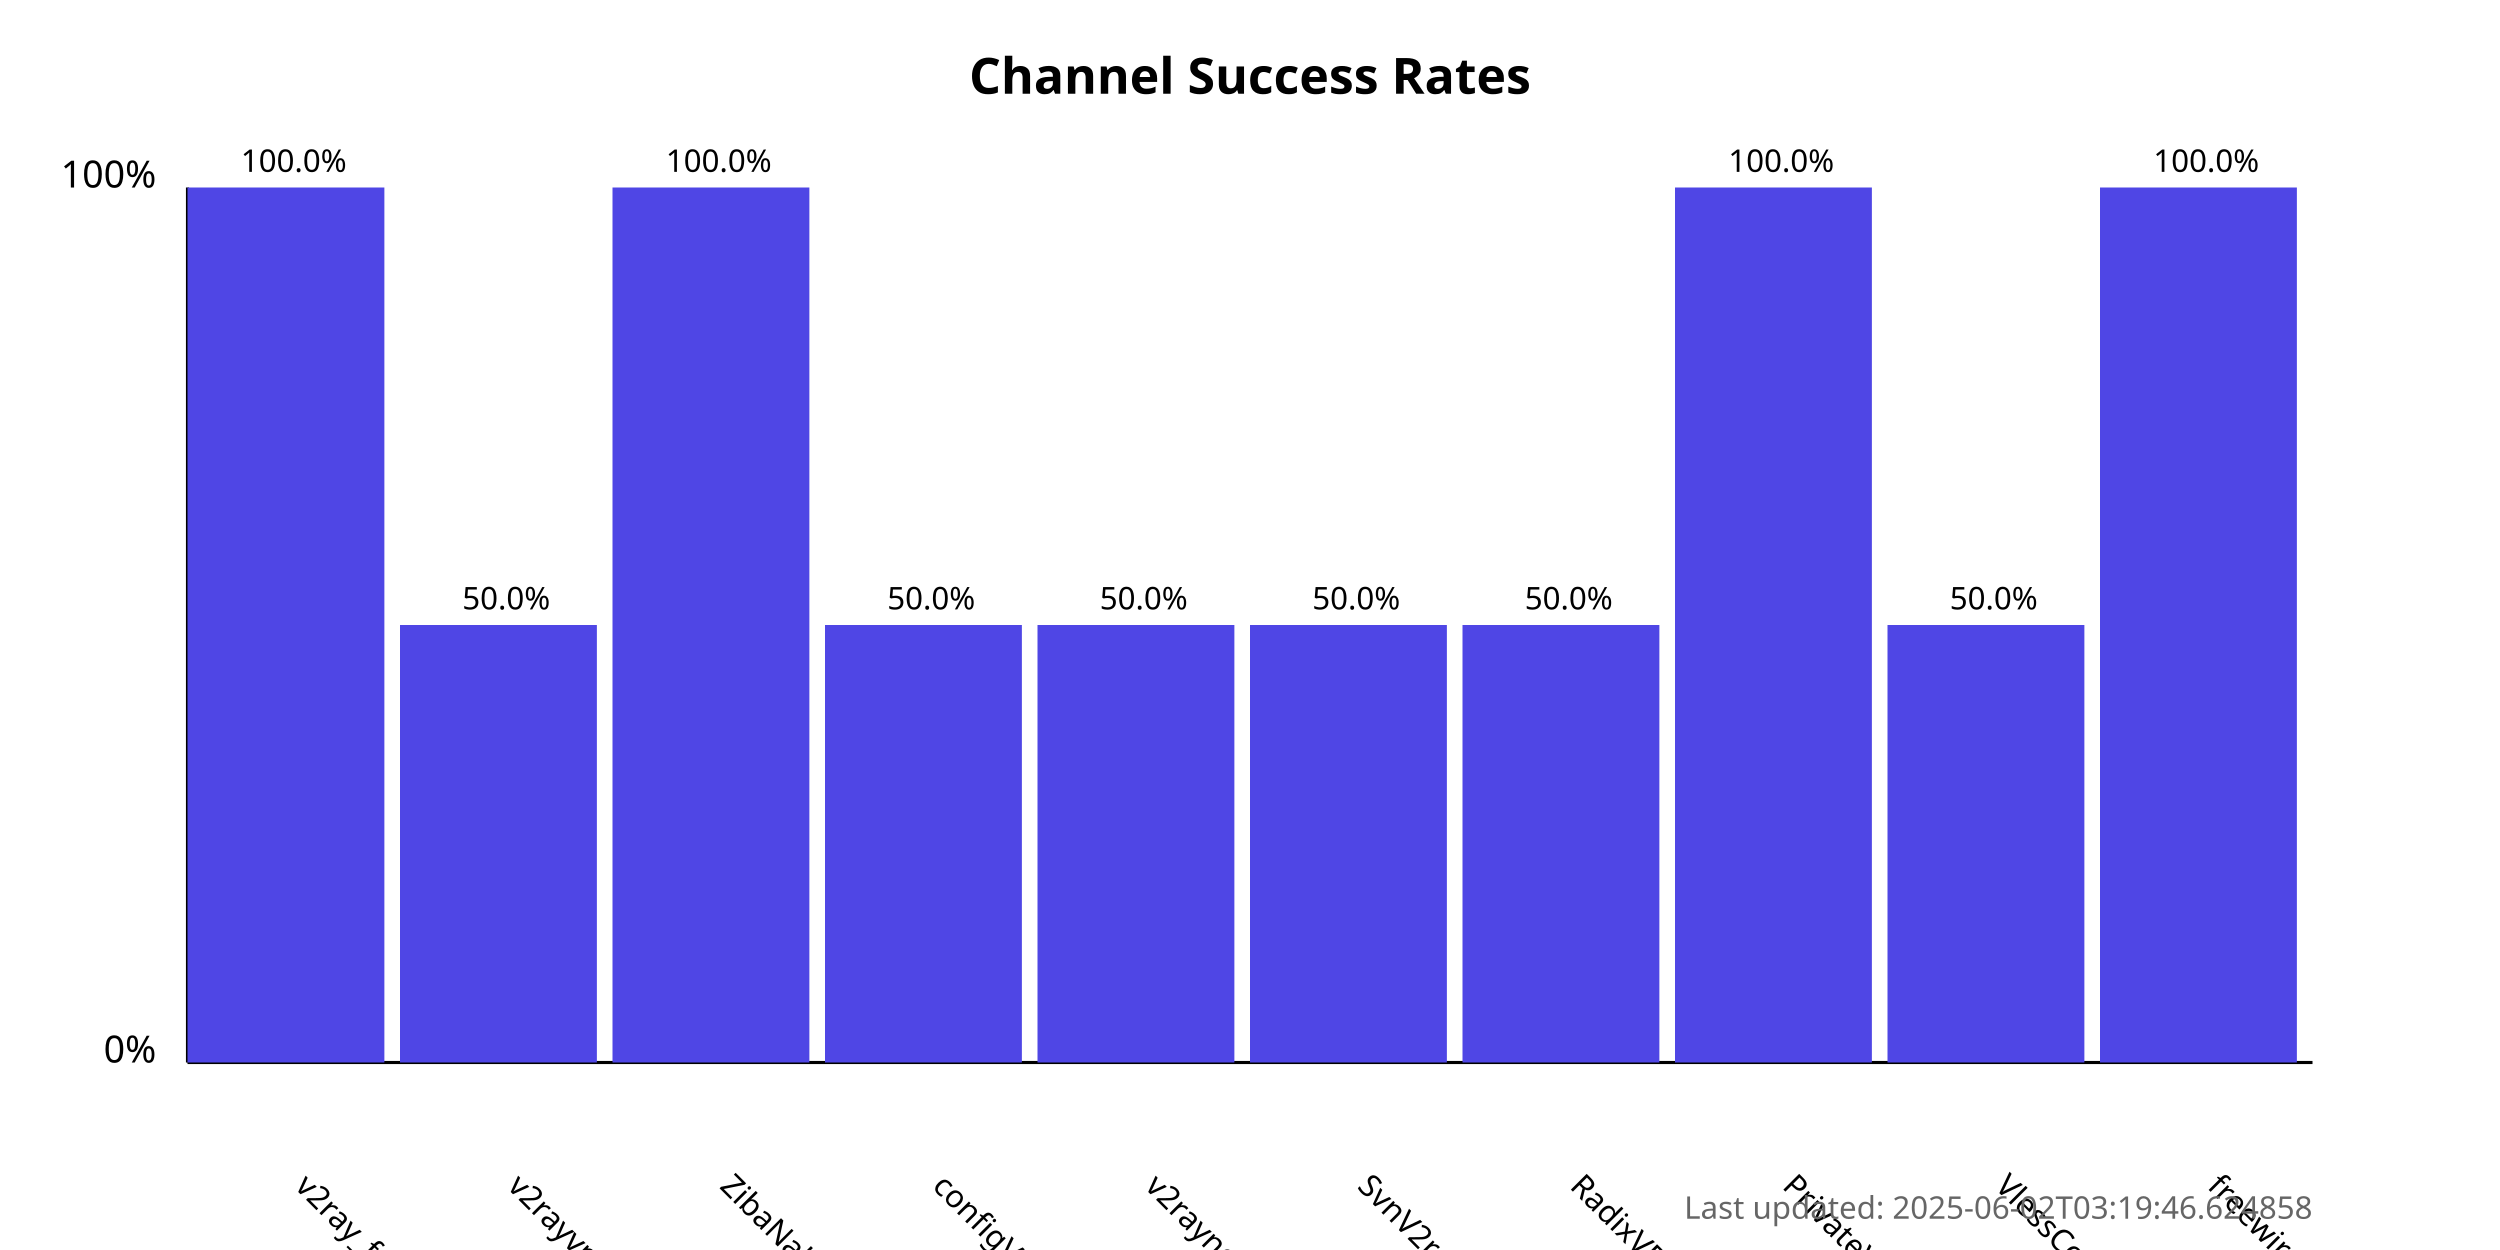
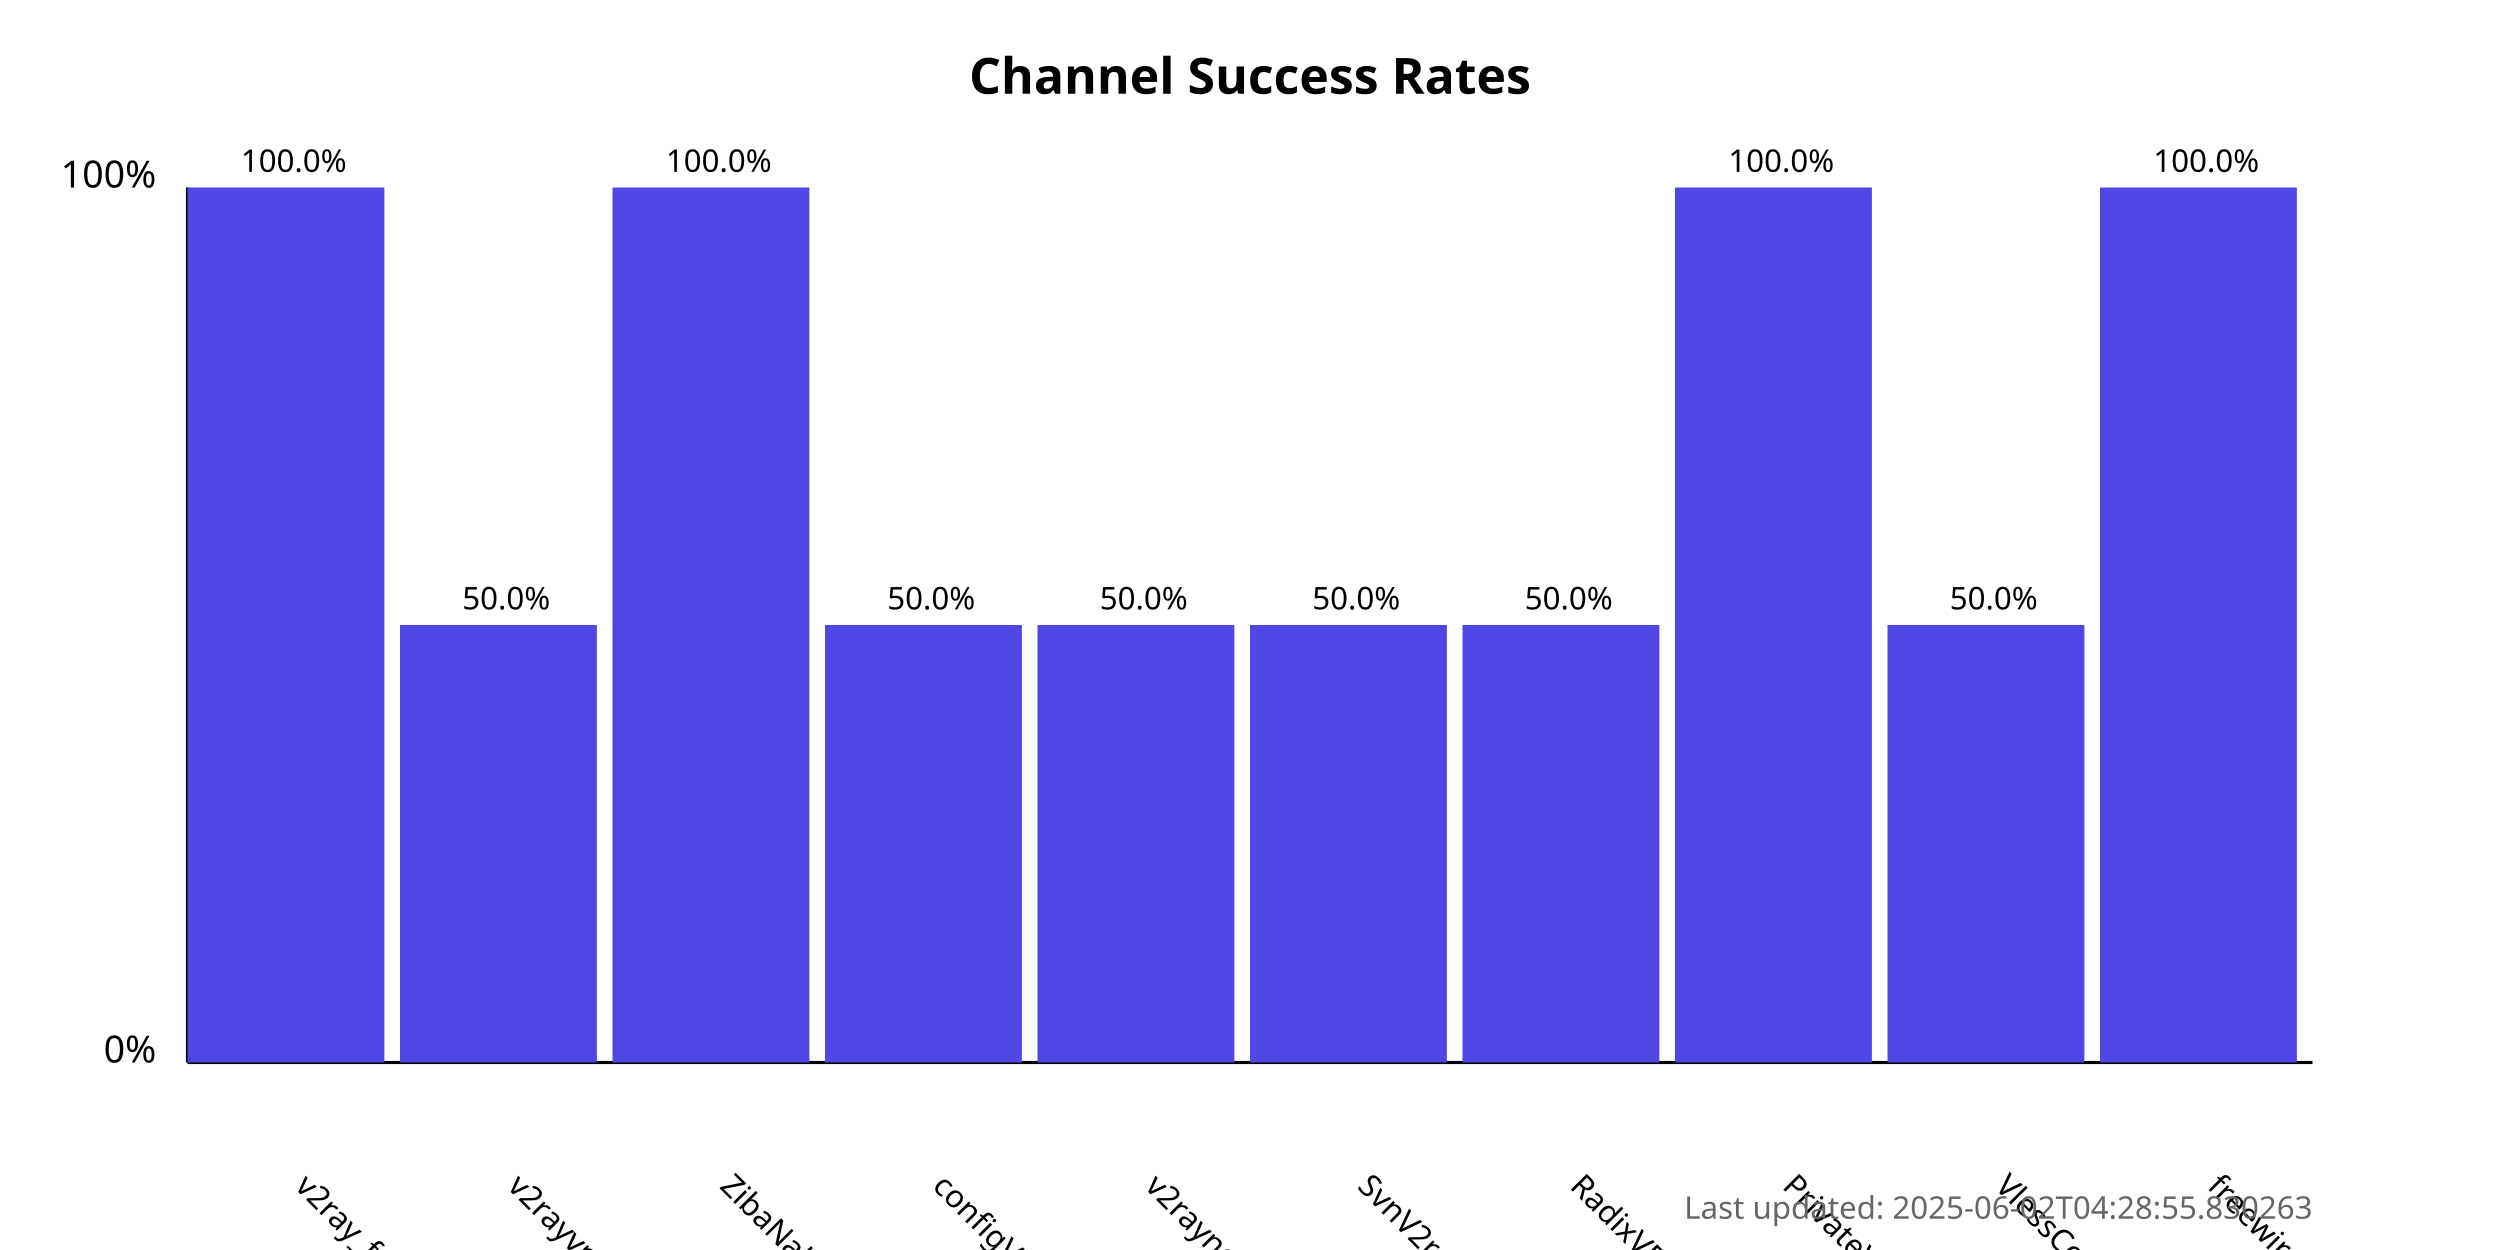
<svg xmlns="http://www.w3.org/2000/svg" width="800" height="400">
  <style>
            .chart-title { font: bold 16px sans-serif; }
            .axis-label { font: 12px sans-serif; }
            .tick-label { font: 10px sans-serif; }
            .bar { fill: #4f46e5; }
            .bar:hover { fill: #6366f1; }
            .timestamp { font: 10px sans-serif; fill: #666; }
        </style>
  <text x="400.0" y="30" text-anchor="middle" class="chart-title">
            Channel Success Rates
        </text>
  <line x1="60" y1="340" x2="60" y2="60" stroke="black" stroke-width="1" />
  <line x1="60" y1="340" x2="740" y2="340" stroke="black" stroke-width="1" />
  <text x="50" y="340" text-anchor="end" class="axis-label">0%</text>
  <text x="50" y="60" text-anchor="end" class="axis-label">100%</text>
  <g>
    <rect x="60" y="60.0" width="63.0" height="280.0" class="bar" />
    <text x="94.0" y="380" transform="rotate(45, 94.0, 380)" text-anchor="start" class="tick-label">
                v2ray_free_conf
            </text>
    <text x="94.0" y="55.0" text-anchor="middle" class="tick-label">
                100.0%
            </text>
  </g>
  <g>
    <rect x="128.0" y="200.0" width="63.0" height="140.0" class="bar" />
    <text x="162.0" y="380" transform="rotate(45, 162.0, 380)" text-anchor="start" class="tick-label">
                v2rayvpno
            </text>
    <text x="162.0" y="195.0" text-anchor="middle" class="tick-label">
                50.0%
            </text>
  </g>
  <g>
    <rect x="196.0" y="60.0" width="63.0" height="280.0" class="bar" />
    <text x="230.0" y="380" transform="rotate(45, 230.0, 380)" text-anchor="start" class="tick-label">
                ZibaNabz
            </text>
    <text x="230.0" y="55.0" text-anchor="middle" class="tick-label">
                100.0%
            </text>
  </g>
  <g>
    <rect x="264.0" y="200.0" width="63.0" height="140.0" class="bar" />
    <text x="298.0" y="380" transform="rotate(45, 298.0, 380)" text-anchor="start" class="tick-label">
                configV2rayForFree
            </text>
    <text x="298.0" y="195.0" text-anchor="middle" class="tick-label">
                50.0%
            </text>
  </g>
  <g>
    <rect x="332.0" y="200.0" width="63.0" height="140.0" class="bar" />
    <text x="366.0" y="380" transform="rotate(45, 366.0, 380)" text-anchor="start" class="tick-label">
                v2rayngvpn
            </text>
    <text x="366.0" y="195.0" text-anchor="middle" class="tick-label">
                50.0%
            </text>
  </g>
  <g>
    <rect x="400.0" y="200.0" width="63.0" height="140.0" class="bar" />
    <text x="434.0" y="380" transform="rotate(45, 434.0, 380)" text-anchor="start" class="tick-label">
                SvnV2ray
            </text>
    <text x="434.0" y="195.0" text-anchor="middle" class="tick-label">
                50.0%
            </text>
  </g>
  <g>
    <rect x="468.0" y="200.0" width="63.0" height="140.0" class="bar" />
    <text x="502.0" y="380" transform="rotate(45, 502.0, 380)" text-anchor="start" class="tick-label">
                RadixVPN
            </text>
    <text x="502.0" y="195.0" text-anchor="middle" class="tick-label">
                50.0%
            </text>
  </g>
  <g>
    <rect x="536.0" y="60.0" width="63.0" height="280.0" class="bar" />
    <text x="570.0" y="380" transform="rotate(45, 570.0, 380)" text-anchor="start" class="tick-label">
                PrivateVPNs
            </text>
    <text x="570.0" y="55.0" text-anchor="middle" class="tick-label">
                100.0%
            </text>
  </g>
  <g>
    <rect x="604.0" y="200.0" width="63.0" height="140.0" class="bar" />
    <text x="638.0" y="380" transform="rotate(45, 638.0, 380)" text-anchor="start" class="tick-label">
                VlessConfig
            </text>
    <text x="638.0" y="195.0" text-anchor="middle" class="tick-label">
                50.0%
            </text>
  </g>
  <g>
    <rect x="672.0" y="60.0" width="63.0" height="280.0" class="bar" />
    <text x="706.0" y="380" transform="rotate(45, 706.0, 380)" text-anchor="start" class="tick-label">
                freewireguard
            </text>
    <text x="706.0" y="55.0" text-anchor="middle" class="tick-label">
                100.0%
            </text>
  </g>
  <text x="740" y="390" text-anchor="end" class="timestamp">
-             Last updated: 2025-06-02T03:19:46.624858
+             Last updated: 2025-06-02T04:28:55.830263
        </text>
</svg>
